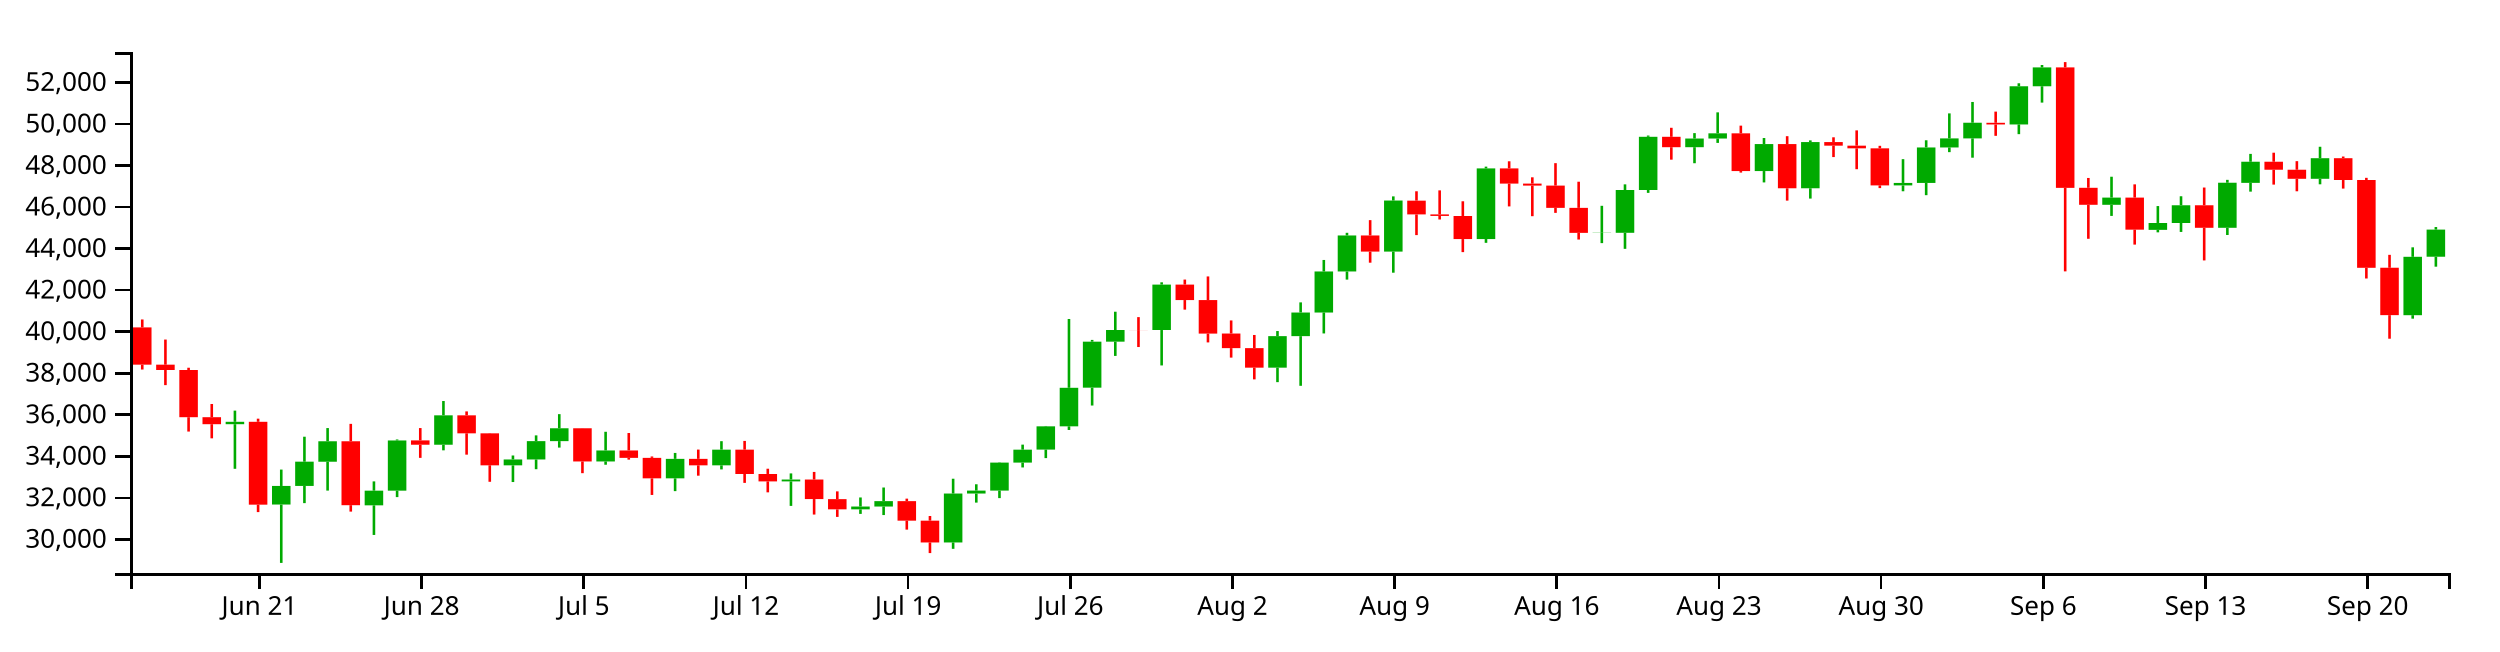
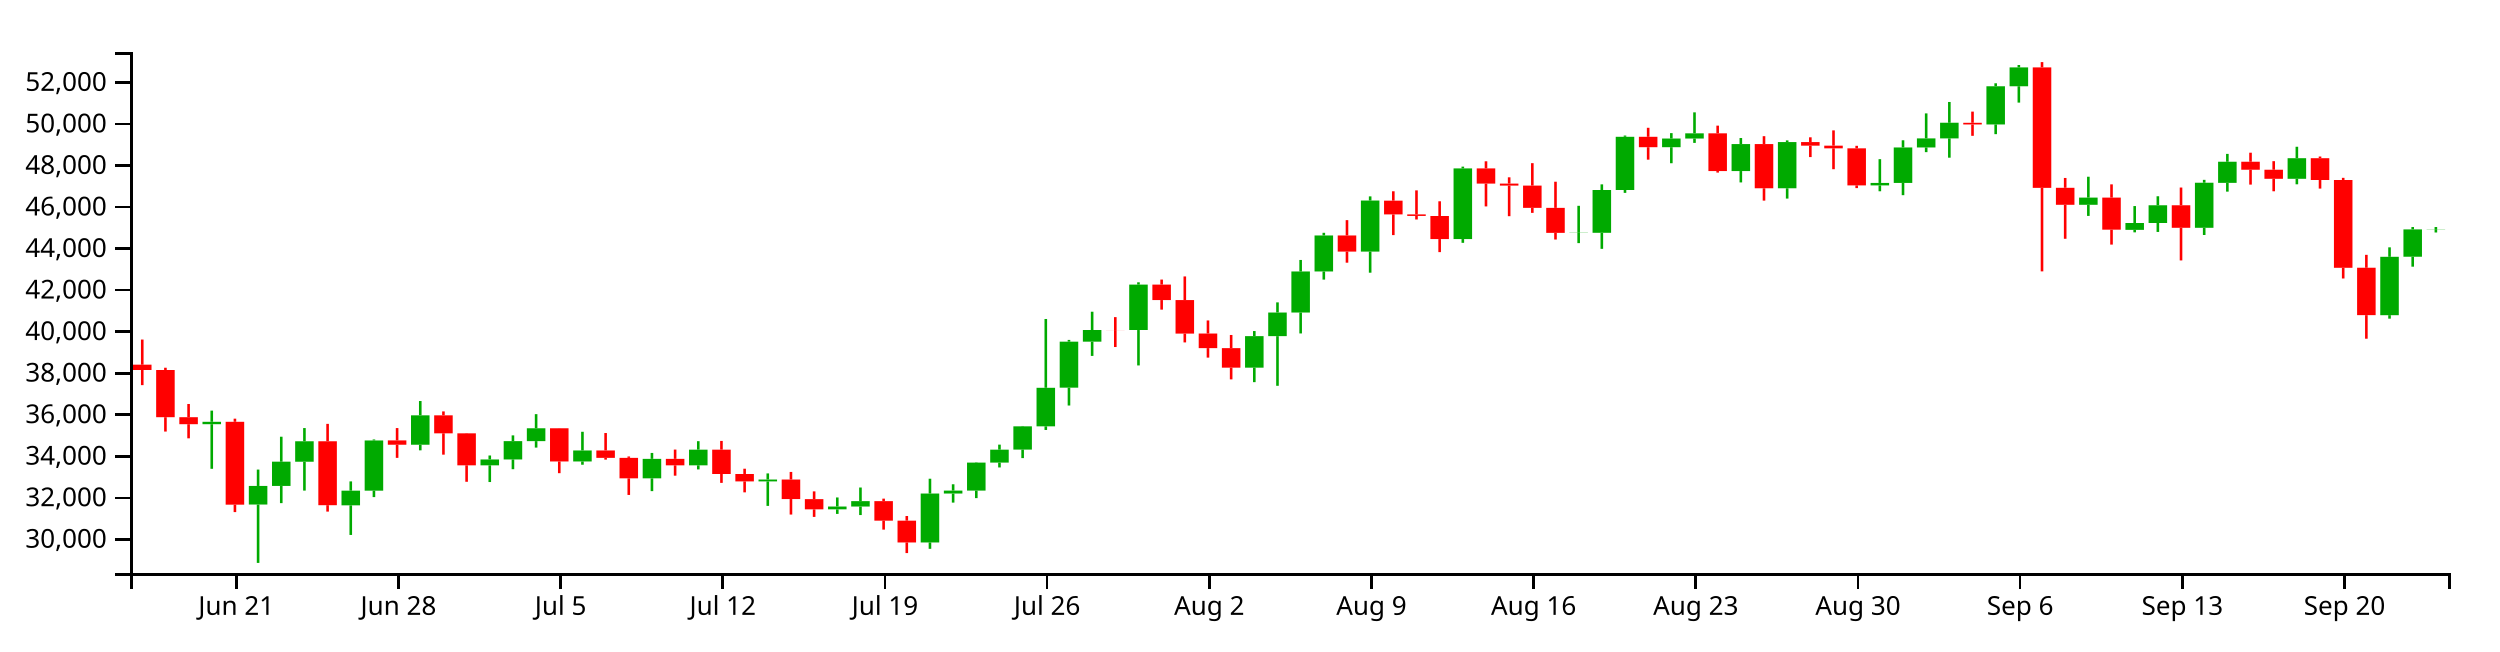
<svg xmlns="http://www.w3.org/2000/svg" version="1.1" width="960" height="250">
  <g transform="translate(50,20)">
    <style>.axis path,.axis line{fill:none;stroke:#000;shape-rendering:crispEdges;}path.candle{stroke:#000000;}path.candle.body{stroke-width:0;}path.candle.up{fill:#00AA00;stroke:#00AA00;}path.candle.down{fill:#FF0000;stroke:#FF0000;}</style>
    <g class="candlestick">
      <g class="data">
-         <path class="candle body up" d="M 36.653 142.894 l 7.117 0 L 43.77 141.965 l -7.117 0 L 36.653 142.894 M 54.446 173.752 l 7.117 0 L 61.563 166.611 l -7.117 0 L 54.446 173.752 M 63.343 166.611 l 7.117 0 L 70.46 157.293 l -7.117 0 L 63.343 166.611 M 72.239 157.317 l 7.117 0 L 79.356 149.438 l -7.117 0 L 72.239 157.317 M 90.032 174.055 l 7.117 0 L 97.149 168.413 l -7.117 0 L 90.032 174.055 M 98.928 168.413 l 7.117 0 L 106.046 149.141 l -7.117 0 L 98.928 168.413 M 116.721 150.779 l 7.117 0 L 123.838 139.48 l -7.117 0 L 116.721 150.779 M 143.411 158.694 l 7.117 0 L 150.528 156.428 l -7.117 0 L 143.411 158.694 M 152.307 156.428 l 7.117 0 L 159.424 149.39 l -7.117 0 L 152.307 156.428 M 161.204 149.39 l 7.117 0 L 168.321 144.466 l -7.117 0 L 161.204 149.39 M 178.996 157.197 l 7.117 0 L 186.114 152.971 l -7.117 0 L 178.996 157.197 M 205.686 163.692 l 7.117 0 L 212.803 156.195 l -7.117 0 L 205.686 163.692 M 223.479 158.69 l 7.117 0 L 230.596 152.66 l -7.117 0 L 223.479 158.69 M 250.168 164.861 l 7.117 0 L 257.285 164.136 l -7.117 0 L 250.168 164.861 M 276.857 175.588 l 7.117 0 L 283.974 174.502 l -7.117 0 L 276.857 175.588 M 285.754 174.502 l 7.117 0 L 292.871 172.441 l -7.117 0 L 285.754 174.502 M 312.443 188.296 l 7.117 0 L 319.56 169.523 l -7.117 0 L 312.443 188.296 M 321.339 169.523 l 7.117 0 L 328.457 168.38 l -7.117 0 L 321.339 169.523 M 330.236 168.382 l 7.117 0 L 337.353 157.644 l -7.117 0 L 330.236 168.382 M 339.132 157.644 l 7.117 0 L 346.25 152.667 l -7.117 0 L 339.132 157.644 M 348.029 152.64 l 7.117 0 L 355.146 143.713 l -7.117 0 L 348.029 152.64 M 356.925 143.713 l 7.117 0 L 364.042 128.907 l -7.117 0 L 356.925 143.713 M 365.822 128.877 l 7.117 0 L 372.939 111.201 l -7.117 0 L 365.822 128.877 M 374.718 111.211 l 7.117 0 L 381.835 106.722 l -7.117 0 L 374.718 111.211 M 392.511 106.731 l 7.117 0 L 399.628 89.283 l -7.117 0 L 392.511 106.731 M 436.993 121.176 l 7.117 0 L 444.11 109.086 l -7.117 0 L 436.993 121.176 M 445.89 109.086 l 7.117 0 L 453.007 100 l -7.117 0 L 445.89 109.086 M 454.786 100 l 7.117 0 L 461.903 84.255 l -7.117 0 L 454.786 100 M 463.683 84.255 l 7.117 0 L 470.8 70.414 l -7.117 0 L 463.683 84.255 M 481.475 76.62 l 7.117 0 L 488.593 57.01 l -7.117 0 L 481.475 76.62 M 517.061 71.789 l 7.117 0 L 524.178 44.676 l -7.117 0 L 517.061 71.789 M 561.543 69.43 l 7.117 0 L 568.661 69.355 l -7.117 0 L 561.543 69.43 M 570.44 69.402 l 7.117 0 L 577.557 52.965 l -7.117 0 L 570.44 69.402 M 579.336 52.965 l 7.117 0 L 586.453 32.535 l -7.117 0 L 579.336 52.965 M 597.129 36.527 l 7.117 0 L 604.246 33.199 l -7.117 0 L 597.129 36.527 M 606.026 33.199 l 7.117 0 L 613.143 31.208 l -7.117 0 L 606.026 33.199 M 623.818 45.681 l 7.117 0 L 630.936 35.319 l -7.117 0 L 623.818 45.681 M 641.611 52.301 l 7.117 0 L 648.729 34.549 l -7.117 0 L 641.611 52.301 M 677.197 51.192 l 7.117 0 L 684.314 50.251 l -7.117 0 L 677.197 51.192 M 686.094 50.251 l 7.117 0 L 693.211 36.618 l -7.117 0 L 686.094 50.251 M 694.99 36.618 l 7.117 0 L 702.107 33.14 l -7.117 0 L 694.99 36.618 M 703.886 33.14 l 7.117 0 L 711.004 27.139 l -7.117 0 L 703.886 33.14 M 721.679 27.79 l 7.117 0 L 728.796 13.122 l -7.117 0 L 721.679 27.79 M 730.576 13.122 l 7.117 0 L 737.693 5.888 l -7.117 0 L 730.576 13.122 M 757.265 58.645 l 7.117 0 L 764.382 55.879 l -7.117 0 L 757.265 58.645 M 775.058 68.263 l 7.117 0 L 782.175 65.62 l -7.117 0 L 775.058 68.263 M 783.954 65.62 l 7.117 0 L 791.072 58.829 l -7.117 0 L 783.954 65.62 M 801.747 67.478 l 7.117 0 L 808.864 50.167 l -7.117 0 L 801.747 67.478 M 810.644 50.232 l 7.117 0 L 817.761 42.113 l -7.117 0 L 810.644 50.232 M 837.333 48.664 l 7.117 0 L 844.45 40.747 l -7.117 0 L 837.333 48.664 M 872.919 101.024 l 7.117 0 L 880.036 78.619 l -7.117 0 L 872.919 101.024 M 881.815 78.597 l 7.117 0 L 888.932 68.162 l -7.117 0 L 881.815 78.597" />
-         <path class="candle body down" d="M 1.068 105.731 l 7.117 0 L 8.185 120.044 l -7.117 0 L 1.068 105.731 M 9.964 120.044 l 7.117 0 L 17.081 122.086 l -7.117 0 L 9.964 120.044 M 18.86 122.086 l 7.117 0 L 25.978 140.213 l -7.117 0 L 18.86 122.086 M 27.757 140.208 l 7.117 0 L 34.874 142.894 l -7.117 0 L 27.757 140.208 M 45.55 141.965 l 7.117 0 L 52.667 173.794 l -7.117 0 L 45.55 141.965 M 81.136 149.438 l 7.117 0 L 88.253 173.989 l -7.117 0 L 81.136 149.438 M 107.825 149.124 l 7.117 0 L 114.942 150.779 l -7.117 0 L 107.825 149.124 M 125.618 139.481 l 7.117 0 L 132.735 146.392 l -7.117 0 L 125.618 139.481 M 134.514 146.392 l 7.117 0 L 141.631 158.676 l -7.117 0 L 134.514 146.392 M 170.1 144.453 l 7.117 0 L 177.217 157.197 l -7.117 0 L 170.1 144.453 M 187.893 152.971 l 7.117 0 L 195.01 155.825 l -7.117 0 L 187.893 152.971 M 196.789 155.825 l 7.117 0 L 203.906 163.692 l -7.117 0 L 196.789 155.825 M 214.582 156.195 l 7.117 0 L 221.699 158.69 l -7.117 0 L 214.582 156.195 M 232.375 152.66 l 7.117 0 L 239.492 162.01 l -7.117 0 L 232.375 152.66 M 241.271 162.007 l 7.117 0 L 248.389 164.855 l -7.117 0 L 241.271 162.007 M 259.064 164.136 l 7.117 0 L 266.182 171.632 l -7.117 0 L 259.064 164.136 M 267.961 171.676 l 7.117 0 L 275.078 175.588 l -7.117 0 L 267.961 171.676 M 294.65 172.441 l 7.117 0 L 301.767 179.928 l -7.117 0 L 294.65 172.441 M 303.547 179.928 l 7.117 0 L 310.664 188.296 l -7.117 0 L 303.547 179.928 M 383.615 106.722 l 7.117 0 L 390.732 106.747 l -7.117 0 L 383.615 106.722 M 401.407 89.283 l 7.117 0 L 408.525 95.221 l -7.117 0 L 401.407 89.283 M 410.304 95.22 l 7.117 0 L 417.421 108.111 l -7.117 0 L 410.304 95.22 M 419.2 108.072 l 7.117 0 L 426.317 113.674 l -7.117 0 L 419.2 108.072 M 428.097 113.682 l 7.117 0 L 435.214 121.176 l -7.117 0 L 428.097 113.682 M 472.579 70.414 l 7.117 0 L 479.696 76.619 l -7.117 0 L 472.579 70.414 M 490.372 57.046 l 7.117 0 L 497.489 62.34 l -7.117 0 L 490.372 57.046 M 499.268 62.34 l 7.117 0 L 506.385 62.93 l -7.117 0 L 499.268 62.34 M 508.165 62.933 l 7.117 0 L 515.282 71.798 l -7.117 0 L 508.165 62.933 M 525.958 44.676 l 7.117 0 L 533.075 50.509 l -7.117 0 L 525.958 44.676 M 534.854 50.51 l 7.117 0 L 541.971 51.265 l -7.117 0 L 534.854 50.51 M 543.75 51.265 l 7.117 0 L 550.868 59.818 l -7.117 0 L 543.75 51.265 M 552.647 59.818 l 7.117 0 L 559.764 69.43 l -7.117 0 L 552.647 59.818 M 588.233 32.535 l 7.117 0 L 595.35 36.527 l -7.117 0 L 588.233 32.535 M 614.922 31.208 l 7.117 0 L 622.039 45.681 l -7.117 0 L 614.922 31.208 M 632.715 35.319 l 7.117 0 L 639.832 52.301 l -7.117 0 L 632.715 35.319 M 650.508 34.549 l 7.117 0 L 657.625 35.941 l -7.117 0 L 650.508 34.549 M 659.404 35.941 l 7.117 0 L 666.521 36.958 l -7.117 0 L 659.404 35.941 M 668.301 36.958 l 7.117 0 L 675.418 51.192 l -7.117 0 L 668.301 36.958 M 712.783 27.148 l 7.117 0 L 719.9 27.805 l -7.117 0 L 712.783 27.148 M 739.472 5.87 l 7.117 0 L 746.589 52.143 l -7.117 0 L 739.472 5.87 M 748.369 52.104 l 7.117 0 L 755.486 58.645 l -7.117 0 L 748.369 52.104 M 766.162 55.879 l 7.117 0 L 773.279 68.194 l -7.117 0 L 766.162 55.879 M 792.851 58.829 l 7.117 0 L 799.968 67.478 l -7.117 0 L 792.851 58.829 M 819.54 42.113 l 7.117 0 L 826.657 45.172 l -7.117 0 L 819.54 42.113 M 828.437 45.172 l 7.117 0 L 835.554 48.664 l -7.117 0 L 828.437 45.172 M 846.23 40.747 l 7.117 0 L 853.347 49.128 l -7.117 0 L 846.23 40.747 M 855.126 49.128 l 7.117 0 L 862.243 82.83 l -7.117 0 L 855.126 49.128 M 864.022 82.822 l 7.117 0 L 871.14 101.022 l -7.117 0 L 864.022 82.822" />
+         <path class="candle body up" d="M 27.757 142.894 l 7.117 0 L 34.874 141.965 l -7.117 0 L 27.757 142.894 M 45.55 173.752 l 7.117 0 L 52.667 166.611 l -7.117 0 L 45.55 173.752 M 54.446 166.611 l 7.117 0 L 61.563 157.293 l -7.117 0 L 54.446 166.611 M 63.343 157.317 l 7.117 0 L 70.46 149.438 l -7.117 0 L 63.343 157.317 M 81.136 174.055 l 7.117 0 L 88.253 168.413 l -7.117 0 L 81.136 174.055 M 90.032 168.413 l 7.117 0 L 97.149 149.141 l -7.117 0 L 90.032 168.413 M 107.825 150.779 l 7.117 0 L 114.942 139.48 l -7.117 0 L 107.825 150.779 M 134.514 158.694 l 7.117 0 L 141.631 156.428 l -7.117 0 L 134.514 158.694 M 143.411 156.428 l 7.117 0 L 150.528 149.39 l -7.117 0 L 143.411 156.428 M 152.307 149.39 l 7.117 0 L 159.424 144.466 l -7.117 0 L 152.307 149.39 M 170.1 157.197 l 7.117 0 L 177.217 152.971 l -7.117 0 L 170.1 157.197 M 196.789 163.692 l 7.117 0 L 203.906 156.195 l -7.117 0 L 196.789 163.692 M 214.582 158.69 l 7.117 0 L 221.699 152.66 l -7.117 0 L 214.582 158.69 M 241.271 164.861 l 7.117 0 L 248.389 164.136 l -7.117 0 L 241.271 164.861 M 267.961 175.588 l 7.117 0 L 275.078 174.502 l -7.117 0 L 267.961 175.588 M 276.857 174.502 l 7.117 0 L 283.974 172.441 l -7.117 0 L 276.857 174.502 M 303.547 188.296 l 7.117 0 L 310.664 169.523 l -7.117 0 L 303.547 188.296 M 312.443 169.523 l 7.117 0 L 319.56 168.38 l -7.117 0 L 312.443 169.523 M 321.339 168.382 l 7.117 0 L 328.457 157.644 l -7.117 0 L 321.339 168.382 M 330.236 157.644 l 7.117 0 L 337.353 152.667 l -7.117 0 L 330.236 157.644 M 339.132 152.64 l 7.117 0 L 346.25 143.713 l -7.117 0 L 339.132 152.64 M 348.029 143.713 l 7.117 0 L 355.146 128.907 l -7.117 0 L 348.029 143.713 M 356.925 128.877 l 7.117 0 L 364.042 111.201 l -7.117 0 L 356.925 128.877 M 365.822 111.211 l 7.117 0 L 372.939 106.722 l -7.117 0 L 365.822 111.211 M 383.615 106.731 l 7.117 0 L 390.732 89.283 l -7.117 0 L 383.615 106.731 M 428.097 121.176 l 7.117 0 L 435.214 109.086 l -7.117 0 L 428.097 121.176 M 436.993 109.086 l 7.117 0 L 444.11 100 l -7.117 0 L 436.993 109.086 M 445.89 100 l 7.117 0 L 453.007 84.255 l -7.117 0 L 445.89 100 M 454.786 84.255 l 7.117 0 L 461.903 70.414 l -7.117 0 L 454.786 84.255 M 472.579 76.62 l 7.117 0 L 479.696 57.01 l -7.117 0 L 472.579 76.62 M 508.165 71.789 l 7.117 0 L 515.282 44.676 l -7.117 0 L 508.165 71.789 M 552.647 69.43 l 7.117 0 L 559.764 69.355 l -7.117 0 L 552.647 69.43 M 561.543 69.402 l 7.117 0 L 568.661 52.965 l -7.117 0 L 561.543 69.402 M 570.44 52.965 l 7.117 0 L 577.557 32.535 l -7.117 0 L 570.44 52.965 M 588.233 36.527 l 7.117 0 L 595.35 33.199 l -7.117 0 L 588.233 36.527 M 597.129 33.199 l 7.117 0 L 604.246 31.208 l -7.117 0 L 597.129 33.199 M 614.922 45.681 l 7.117 0 L 622.039 35.319 l -7.117 0 L 614.922 45.681 M 632.715 52.301 l 7.117 0 L 639.832 34.549 l -7.117 0 L 632.715 52.301 M 668.301 51.192 l 7.117 0 L 675.418 50.251 l -7.117 0 L 668.301 51.192 M 677.197 50.251 l 7.117 0 L 684.314 36.618 l -7.117 0 L 677.197 50.251 M 686.094 36.618 l 7.117 0 L 693.211 33.14 l -7.117 0 L 686.094 36.618 M 694.99 33.14 l 7.117 0 L 702.107 27.139 l -7.117 0 L 694.99 33.14 M 712.783 27.79 l 7.117 0 L 719.9 13.122 l -7.117 0 L 712.783 27.79 M 721.679 13.122 l 7.117 0 L 728.796 5.888 l -7.117 0 L 721.679 13.122 M 748.369 58.645 l 7.117 0 L 755.486 55.879 l -7.117 0 L 748.369 58.645 M 766.162 68.263 l 7.117 0 L 773.279 65.62 l -7.117 0 L 766.162 68.263 M 775.058 65.62 l 7.117 0 L 782.175 58.829 l -7.117 0 L 775.058 65.62 M 792.851 67.478 l 7.117 0 L 799.968 50.167 l -7.117 0 L 792.851 67.478 M 801.747 50.232 l 7.117 0 L 808.864 42.113 l -7.117 0 L 801.747 50.232 M 828.437 48.664 l 7.117 0 L 835.554 40.747 l -7.117 0 L 828.437 48.664 M 864.022 101.024 l 7.117 0 L 871.14 78.619 l -7.117 0 L 864.022 101.024 M 872.919 78.597 l 7.117 0 L 880.036 68.08 l -7.117 0 L 872.919 78.597 M 881.815 68.08 l 7.117 0 L 888.932 68.014 l -7.117 0 L 881.815 68.08" />
+         <path class="candle body down" d="M 1.068 120.044 l 7.117 0 L 8.185 122.086 l -7.117 0 L 1.068 120.044 M 9.964 122.086 l 7.117 0 L 17.081 140.213 l -7.117 0 L 9.964 122.086 M 18.86 140.208 l 7.117 0 L 25.978 142.894 l -7.117 0 L 18.86 140.208 M 36.653 141.965 l 7.117 0 L 43.77 173.794 l -7.117 0 L 36.653 141.965 M 72.239 149.438 l 7.117 0 L 79.356 173.989 l -7.117 0 L 72.239 149.438 M 98.928 149.124 l 7.117 0 L 106.046 150.779 l -7.117 0 L 98.928 149.124 M 116.721 139.481 l 7.117 0 L 123.838 146.392 l -7.117 0 L 116.721 139.481 M 125.618 146.392 l 7.117 0 L 132.735 158.676 l -7.117 0 L 125.618 146.392 M 161.204 144.453 l 7.117 0 L 168.321 157.197 l -7.117 0 L 161.204 144.453 M 178.996 152.971 l 7.117 0 L 186.114 155.825 l -7.117 0 L 178.996 152.971 M 187.893 155.825 l 7.117 0 L 195.01 163.692 l -7.117 0 L 187.893 155.825 M 205.686 156.195 l 7.117 0 L 212.803 158.69 l -7.117 0 L 205.686 156.195 M 223.479 152.66 l 7.117 0 L 230.596 162.01 l -7.117 0 L 223.479 152.66 M 232.375 162.007 l 7.117 0 L 239.492 164.855 l -7.117 0 L 232.375 162.007 M 250.168 164.136 l 7.117 0 L 257.285 171.632 l -7.117 0 L 250.168 164.136 M 259.064 171.676 l 7.117 0 L 266.182 175.588 l -7.117 0 L 259.064 171.676 M 285.754 172.441 l 7.117 0 L 292.871 179.928 l -7.117 0 L 285.754 172.441 M 294.65 179.928 l 7.117 0 L 301.767 188.296 l -7.117 0 L 294.65 179.928 M 374.718 106.722 l 7.117 0 L 381.835 106.747 l -7.117 0 L 374.718 106.722 M 392.511 89.283 l 7.117 0 L 399.628 95.221 l -7.117 0 L 392.511 89.283 M 401.407 95.22 l 7.117 0 L 408.525 108.111 l -7.117 0 L 401.407 95.22 M 410.304 108.072 l 7.117 0 L 417.421 113.674 l -7.117 0 L 410.304 108.072 M 419.2 113.682 l 7.117 0 L 426.317 121.176 l -7.117 0 L 419.2 113.682 M 463.683 70.414 l 7.117 0 L 470.8 76.619 l -7.117 0 L 463.683 70.414 M 481.475 57.046 l 7.117 0 L 488.593 62.34 l -7.117 0 L 481.475 57.046 M 490.372 62.34 l 7.117 0 L 497.489 62.93 l -7.117 0 L 490.372 62.34 M 499.268 62.933 l 7.117 0 L 506.385 71.798 l -7.117 0 L 499.268 62.933 M 517.061 44.676 l 7.117 0 L 524.178 50.509 l -7.117 0 L 517.061 44.676 M 525.958 50.51 l 7.117 0 L 533.075 51.265 l -7.117 0 L 525.958 50.51 M 534.854 51.265 l 7.117 0 L 541.971 59.818 l -7.117 0 L 534.854 51.265 M 543.75 59.818 l 7.117 0 L 550.868 69.43 l -7.117 0 L 543.75 59.818 M 579.336 32.535 l 7.117 0 L 586.453 36.527 l -7.117 0 L 579.336 32.535 M 606.026 31.208 l 7.117 0 L 613.143 45.681 l -7.117 0 L 606.026 31.208 M 623.818 35.319 l 7.117 0 L 630.936 52.301 l -7.117 0 L 623.818 35.319 M 641.611 34.549 l 7.117 0 L 648.729 35.941 l -7.117 0 L 641.611 34.549 M 650.508 35.941 l 7.117 0 L 657.625 36.958 l -7.117 0 L 650.508 35.941 M 659.404 36.958 l 7.117 0 L 666.521 51.192 l -7.117 0 L 659.404 36.958 M 703.886 27.148 l 7.117 0 L 711.004 27.805 l -7.117 0 L 703.886 27.148 M 730.576 5.87 l 7.117 0 L 737.693 52.143 l -7.117 0 L 730.576 5.87 M 739.472 52.104 l 7.117 0 L 746.589 58.645 l -7.117 0 L 739.472 52.104 M 757.265 55.879 l 7.117 0 L 764.382 68.194 l -7.117 0 L 757.265 55.879 M 783.954 58.829 l 7.117 0 L 791.072 67.478 l -7.117 0 L 783.954 58.829 M 810.644 42.113 l 7.117 0 L 817.761 45.172 l -7.117 0 L 810.644 42.113 M 819.54 45.172 l 7.117 0 L 826.657 48.664 l -7.117 0 L 819.54 45.172 M 837.333 40.747 l 7.117 0 L 844.45 49.128 l -7.117 0 L 837.333 40.747 M 846.23 49.128 l 7.117 0 L 853.347 82.83 l -7.117 0 L 846.23 49.128 M 855.126 82.822 l 7.117 0 L 862.243 101.022 l -7.117 0 L 855.126 82.822" />
        <path class="candle body equal" />
-         <path class="candle wick up" d="M 40.212 137.678 L 40.212 141.965 M 40.212 142.894 L 40.212 160.021 M 58.005 160.318 L 58.005 166.611 M 58.005 173.752 L 58.005 196.154 M 66.901 147.7 L 66.901 157.293 M 66.901 166.611 L 66.901 173.203 M 75.798 144.375 L 75.798 149.438 M 75.798 157.317 L 75.798 168.39 M 93.591 164.854 L 93.591 168.413 M 93.591 174.055 L 93.591 185.42 M 102.487 148.753 L 102.487 149.141 M 102.487 168.413 L 102.487 170.887 M 120.28 133.992 L 120.28 139.48 M 120.28 150.779 L 120.28 152.928 M 146.969 154.909 L 146.969 156.428 M 146.969 158.694 L 146.969 165.101 M 155.866 147.185 L 155.866 149.39 M 155.866 156.428 L 155.866 160.175 M 164.762 139.033 L 164.762 144.466 M 164.762 149.39 L 164.762 151.878 M 182.555 145.803 L 182.555 152.971 M 182.555 157.197 L 182.555 158.458 M 209.244 153.928 L 209.244 156.195 M 209.244 163.692 L 209.244 168.593 M 227.037 149.415 L 227.037 152.66 M 227.037 158.69 L 227.037 160.256 M 253.727 161.791 L 253.727 164.136 M 253.727 164.861 L 253.727 174.264 M 280.416 171.026 L 280.416 174.502 M 280.416 175.588 L 280.416 177.339 M 289.312 167.206 L 289.312 172.441 M 289.312 174.502 L 289.312 177.781 M 316.002 163.833 L 316.002 169.523 M 316.002 188.296 L 316.002 190.75 M 324.898 165.959 L 324.898 168.38 M 324.898 169.523 L 324.898 173.004 M 333.794 157.517 L 333.794 157.644 M 333.794 168.382 L 333.794 171.278 M 342.691 150.738 L 342.691 152.667 M 342.691 157.644 L 342.691 159.501 M 351.587 143.577 L 351.587 143.713 M 351.587 152.64 L 351.587 155.913 M 360.484 102.492 L 360.484 128.907 M 360.484 143.713 L 360.484 145.11 M 369.38 110.526 L 369.38 111.201 M 369.38 128.877 L 369.38 135.722 M 378.277 99.701 L 378.277 106.722 M 378.277 111.211 L 378.277 116.671 M 396.07 88.403 L 396.07 89.283 M 396.07 106.731 L 396.07 120.329 M 440.552 107.12 L 440.552 109.086 M 440.552 121.176 L 440.552 126.746 M 449.448 96.112 L 449.448 100 M 449.448 109.086 L 449.448 128.149 M 458.345 79.825 L 458.345 84.255 M 458.345 100 L 458.345 108.044 M 467.241 69.397 L 467.241 70.414 M 467.241 84.255 L 467.241 87.369 M 485.034 55.409 L 485.034 57.01 M 485.034 76.62 L 485.034 84.717 M 520.62 43.99 L 520.62 44.676 M 520.62 71.789 L 520.62 73.246 M 565.102 59.03 L 565.102 69.355 M 565.102 69.43 L 565.102 73.359 M 573.998 50.793 L 573.998 52.965 M 573.998 69.402 L 573.998 75.556 M 582.895 32.052 L 582.895 32.535 M 582.895 52.965 L 582.895 54.062 M 600.688 31.119 L 600.688 33.199 M 600.688 36.527 L 600.688 42.682 M 609.584 23.145 L 609.584 31.208 M 609.584 33.199 L 609.584 34.875 M 627.377 32.999 L 627.377 35.319 M 627.377 45.681 L 627.377 50.049 M 645.17 33.911 L 645.17 34.549 M 645.17 52.301 L 645.17 56.255 M 680.756 41.119 L 680.756 50.251 M 680.756 51.192 L 680.756 53.448 M 689.652 33.863 L 689.652 36.618 M 689.652 50.251 L 689.652 54.947 M 698.549 23.542 L 698.549 33.14 M 698.549 36.618 L 698.549 38.424 M 707.445 19.157 L 707.445 27.139 M 707.445 33.14 L 707.445 40.555 M 725.238 11.98 L 725.238 13.122 M 725.238 27.79 L 725.238 31.518 M 734.134 4.963 L 734.134 5.888 M 734.134 13.122 L 734.134 19.402 M 760.824 47.866 L 760.824 55.879 M 760.824 58.645 L 760.824 62.913 M 778.617 59.127 L 778.617 65.62 M 778.617 68.263 L 778.617 69.22 M 787.513 55.362 L 787.513 58.829 M 787.513 65.62 L 787.513 69.062 M 805.306 49.062 L 805.306 50.167 M 805.306 67.478 L 805.306 70.239 M 814.202 39.094 L 814.202 42.113 M 814.202 50.232 L 814.202 53.589 M 840.892 36.357 L 840.892 40.747 M 840.892 48.664 L 840.892 50.772 M 876.477 74.975 L 876.477 78.619 M 876.477 101.024 L 876.477 102.369 M 885.374 67.18 L 885.374 68.162 M 885.374 78.597 L 885.374 82.403" style="stroke-width: 1px;" />
-         <path class="candle wick down" d="M 4.626 102.674 L 4.626 105.731 M 4.626 120.044 L 4.626 121.902 M 13.523 110.388 L 13.523 120.044 M 13.523 122.086 L 13.523 127.891 M 22.419 121.21 L 22.419 122.086 M 22.419 140.213 L 22.419 145.72 M 31.315 135.132 L 31.315 140.208 M 31.315 142.894 L 31.315 148.318 M 49.108 140.77 L 49.108 141.965 M 49.108 173.794 L 49.108 176.646 M 84.694 142.764 L 84.694 149.438 M 84.694 173.989 L 84.694 176.457 M 111.383 144.377 L 111.383 149.124 M 111.383 150.779 L 111.383 155.821 M 129.176 137.979 L 129.176 139.481 M 129.176 146.392 L 129.176 154.586 M 138.073 146.292 L 138.073 146.392 M 138.073 158.676 L 138.073 165.005 M 173.659 144.408 L 173.659 144.453 M 173.659 157.197 L 173.659 161.699 M 191.451 146.28 L 191.451 152.971 M 191.451 155.825 L 191.451 156.498 M 200.348 155.287 L 200.348 155.825 M 200.348 163.692 L 200.348 170.061 M 218.141 152.636 L 218.141 156.195 M 218.141 158.69 L 218.141 162.662 M 235.934 149.316 L 235.934 152.66 M 235.934 162.01 L 235.934 165.425 M 244.83 159.989 L 244.83 162.007 M 244.83 164.855 L 244.83 169.062 M 262.623 161.223 L 262.623 164.136 M 262.623 171.632 L 262.623 177.589 M 271.519 168.688 L 271.519 171.676 M 271.519 175.588 L 271.519 178.49 M 298.209 171.48 L 298.209 172.441 M 298.209 179.928 L 298.209 183.375 M 307.105 178.147 L 307.105 179.928 M 307.105 188.296 L 307.105 192.382 M 387.173 101.774 L 387.173 106.722 M 387.173 106.747 L 387.173 113.258 M 404.966 87.356 L 404.966 89.283 M 404.966 95.221 L 404.966 98.902 M 413.862 86.152 L 413.862 95.22 M 413.862 108.111 L 413.862 111.487 M 422.759 103.05 L 422.759 108.072 M 422.759 113.674 L 422.759 117.325 M 431.655 108.633 L 431.655 113.682 M 431.655 121.176 L 431.655 125.682 M 476.138 64.533 L 476.138 70.414 M 476.138 76.619 L 476.138 80.873 M 493.93 53.448 L 493.93 57.046 M 493.93 62.34 L 493.93 70.279 M 502.827 53.102 L 502.827 62.34 M 502.827 62.93 L 502.827 64.285 M 511.723 57.291 L 511.723 62.933 M 511.723 71.798 L 511.723 76.814 M 529.516 41.933 L 529.516 44.676 M 529.516 50.509 L 529.516 59.261 M 538.413 48.087 L 538.413 50.51 M 538.413 51.265 L 538.413 63.018 M 547.309 42.652 L 547.309 51.265 M 547.309 59.818 L 547.309 61.742 M 556.206 49.78 L 556.206 59.818 M 556.206 69.43 L 556.206 71.981 M 591.791 29.07 L 591.791 32.535 M 591.791 36.527 L 591.791 41.311 M 618.481 28.248 L 618.481 31.208 M 618.481 45.681 L 618.481 46.271 M 636.273 32.293 L 636.273 35.319 M 636.273 52.301 L 636.273 57.037 M 654.066 32.722 L 654.066 34.549 M 654.066 35.941 L 654.066 40.315 M 662.963 30.065 L 662.963 35.941 M 662.963 36.958 L 662.963 44.975 M 671.859 35.995 L 671.859 36.958 M 671.859 51.192 L 671.859 52.228 M 716.341 22.86 L 716.341 27.148 M 716.341 27.805 L 716.341 32.156 M 743.031 3.846 L 743.031 5.87 M 743.031 52.143 L 743.031 84.206 M 751.927 48.337 L 751.927 52.104 M 751.927 58.645 L 751.927 71.694 M 769.72 50.793 L 769.72 55.879 M 769.72 68.194 L 769.72 73.925 M 796.409 52.013 L 796.409 58.829 M 796.409 67.478 L 796.409 80.004 M 823.099 38.639 L 823.099 42.113 M 823.099 45.172 L 823.099 50.888 M 831.995 41.885 L 831.995 45.172 M 831.995 48.664 L 831.995 53.452 M 849.788 40.108 L 849.788 40.747 M 849.788 49.128 L 849.788 52.418 M 858.685 48.287 L 858.685 49.128 M 858.685 82.83 L 858.685 86.942 M 867.581 77.858 L 867.581 82.822 M 867.581 101.022 L 867.581 110.068" style="stroke-width: 1px;" />
+         <path class="candle wick up" d="M 31.315 137.678 L 31.315 141.965 M 31.315 142.894 L 31.315 160.021 M 49.108 160.318 L 49.108 166.611 M 49.108 173.752 L 49.108 196.154 M 58.005 147.7 L 58.005 157.293 M 58.005 166.611 L 58.005 173.203 M 66.901 144.375 L 66.901 149.438 M 66.901 157.317 L 66.901 168.39 M 84.694 164.854 L 84.694 168.413 M 84.694 174.055 L 84.694 185.42 M 93.591 148.753 L 93.591 149.141 M 93.591 168.413 L 93.591 170.887 M 111.383 133.992 L 111.383 139.48 M 111.383 150.779 L 111.383 152.928 M 138.073 154.909 L 138.073 156.428 M 138.073 158.694 L 138.073 165.101 M 146.969 147.185 L 146.969 149.39 M 146.969 156.428 L 146.969 160.175 M 155.866 139.033 L 155.866 144.466 M 155.866 149.39 L 155.866 151.878 M 173.659 145.803 L 173.659 152.971 M 173.659 157.197 L 173.659 158.458 M 200.348 153.928 L 200.348 156.195 M 200.348 163.692 L 200.348 168.593 M 218.141 149.415 L 218.141 152.66 M 218.141 158.69 L 218.141 160.256 M 244.83 161.791 L 244.83 164.136 M 244.83 164.861 L 244.83 174.264 M 271.519 171.026 L 271.519 174.502 M 271.519 175.588 L 271.519 177.339 M 280.416 167.206 L 280.416 172.441 M 280.416 174.502 L 280.416 177.781 M 307.105 163.833 L 307.105 169.523 M 307.105 188.296 L 307.105 190.75 M 316.002 165.959 L 316.002 168.38 M 316.002 169.523 L 316.002 173.004 M 324.898 157.517 L 324.898 157.644 M 324.898 168.382 L 324.898 171.278 M 333.794 150.738 L 333.794 152.667 M 333.794 157.644 L 333.794 159.501 M 342.691 143.577 L 342.691 143.713 M 342.691 152.64 L 342.691 155.913 M 351.587 102.492 L 351.587 128.907 M 351.587 143.713 L 351.587 145.11 M 360.484 110.526 L 360.484 111.201 M 360.484 128.877 L 360.484 135.722 M 369.38 99.701 L 369.38 106.722 M 369.38 111.211 L 369.38 116.671 M 387.173 88.403 L 387.173 89.283 M 387.173 106.731 L 387.173 120.329 M 431.655 107.12 L 431.655 109.086 M 431.655 121.176 L 431.655 126.746 M 440.552 96.112 L 440.552 100 M 440.552 109.086 L 440.552 128.149 M 449.448 79.825 L 449.448 84.255 M 449.448 100 L 449.448 108.044 M 458.345 69.397 L 458.345 70.414 M 458.345 84.255 L 458.345 87.369 M 476.138 55.409 L 476.138 57.01 M 476.138 76.62 L 476.138 84.717 M 511.723 43.99 L 511.723 44.676 M 511.723 71.789 L 511.723 73.246 M 556.206 59.03 L 556.206 69.355 M 556.206 69.43 L 556.206 73.359 M 565.102 50.793 L 565.102 52.965 M 565.102 69.402 L 565.102 75.556 M 573.998 32.052 L 573.998 32.535 M 573.998 52.965 L 573.998 54.062 M 591.791 31.119 L 591.791 33.199 M 591.791 36.527 L 591.791 42.682 M 600.688 23.145 L 600.688 31.208 M 600.688 33.199 L 600.688 34.875 M 618.481 32.999 L 618.481 35.319 M 618.481 45.681 L 618.481 50.049 M 636.273 33.911 L 636.273 34.549 M 636.273 52.301 L 636.273 56.255 M 671.859 41.119 L 671.859 50.251 M 671.859 51.192 L 671.859 53.448 M 680.756 33.863 L 680.756 36.618 M 680.756 50.251 L 680.756 54.947 M 689.652 23.542 L 689.652 33.14 M 689.652 36.618 L 689.652 38.424 M 698.549 19.157 L 698.549 27.139 M 698.549 33.14 L 698.549 40.555 M 716.341 11.98 L 716.341 13.122 M 716.341 27.79 L 716.341 31.518 M 725.238 4.963 L 725.238 5.888 M 725.238 13.122 L 725.238 19.402 M 751.927 47.866 L 751.927 55.879 M 751.927 58.645 L 751.927 62.913 M 769.72 59.127 L 769.72 65.62 M 769.72 68.263 L 769.72 69.22 M 778.617 55.362 L 778.617 58.829 M 778.617 65.62 L 778.617 69.062 M 796.409 49.062 L 796.409 50.167 M 796.409 67.478 L 796.409 70.239 M 805.306 39.094 L 805.306 42.113 M 805.306 50.232 L 805.306 53.589 M 831.995 36.357 L 831.995 40.747 M 831.995 48.664 L 831.995 50.772 M 867.581 74.975 L 867.581 78.619 M 867.581 101.024 L 867.581 102.369 M 876.477 67.18 L 876.477 68.08 M 876.477 78.597 L 876.477 82.403 M 885.374 67.176 L 885.374 68.014 M 885.374 68.08 L 885.374 69.279" style="stroke-width: 1px;" />
+         <path class="candle wick down" d="M 4.626 110.388 L 4.626 120.044 M 4.626 122.086 L 4.626 127.891 M 13.523 121.21 L 13.523 122.086 M 13.523 140.213 L 13.523 145.72 M 22.419 135.132 L 22.419 140.208 M 22.419 142.894 L 22.419 148.318 M 40.212 140.77 L 40.212 141.965 M 40.212 173.794 L 40.212 176.646 M 75.798 142.764 L 75.798 149.438 M 75.798 173.989 L 75.798 176.457 M 102.487 144.377 L 102.487 149.124 M 102.487 150.779 L 102.487 155.821 M 120.28 137.979 L 120.28 139.481 M 120.28 146.392 L 120.28 154.586 M 129.176 146.292 L 129.176 146.392 M 129.176 158.676 L 129.176 165.005 M 164.762 144.408 L 164.762 144.453 M 164.762 157.197 L 164.762 161.699 M 182.555 146.28 L 182.555 152.971 M 182.555 155.825 L 182.555 156.498 M 191.451 155.287 L 191.451 155.825 M 191.451 163.692 L 191.451 170.061 M 209.244 152.636 L 209.244 156.195 M 209.244 158.69 L 209.244 162.662 M 227.037 149.316 L 227.037 152.66 M 227.037 162.01 L 227.037 165.425 M 235.934 159.989 L 235.934 162.007 M 235.934 164.855 L 235.934 169.062 M 253.727 161.223 L 253.727 164.136 M 253.727 171.632 L 253.727 177.589 M 262.623 168.688 L 262.623 171.676 M 262.623 175.588 L 262.623 178.49 M 289.312 171.48 L 289.312 172.441 M 289.312 179.928 L 289.312 183.375 M 298.209 178.147 L 298.209 179.928 M 298.209 188.296 L 298.209 192.382 M 378.277 101.774 L 378.277 106.722 M 378.277 106.747 L 378.277 113.258 M 396.07 87.356 L 396.07 89.283 M 396.07 95.221 L 396.07 98.902 M 404.966 86.152 L 404.966 95.22 M 404.966 108.111 L 404.966 111.487 M 413.862 103.05 L 413.862 108.072 M 413.862 113.674 L 413.862 117.325 M 422.759 108.633 L 422.759 113.682 M 422.759 121.176 L 422.759 125.682 M 467.241 64.533 L 467.241 70.414 M 467.241 76.619 L 467.241 80.873 M 485.034 53.448 L 485.034 57.046 M 485.034 62.34 L 485.034 70.279 M 493.93 53.102 L 493.93 62.34 M 493.93 62.93 L 493.93 64.285 M 502.827 57.291 L 502.827 62.933 M 502.827 71.798 L 502.827 76.814 M 520.62 41.933 L 520.62 44.676 M 520.62 50.509 L 520.62 59.261 M 529.516 48.087 L 529.516 50.51 M 529.516 51.265 L 529.516 63.018 M 538.413 42.652 L 538.413 51.265 M 538.413 59.818 L 538.413 61.742 M 547.309 49.78 L 547.309 59.818 M 547.309 69.43 L 547.309 71.981 M 582.895 29.07 L 582.895 32.535 M 582.895 36.527 L 582.895 41.311 M 609.584 28.248 L 609.584 31.208 M 609.584 45.681 L 609.584 46.271 M 627.377 32.293 L 627.377 35.319 M 627.377 52.301 L 627.377 57.037 M 645.17 32.722 L 645.17 34.549 M 645.17 35.941 L 645.17 40.315 M 654.066 30.065 L 654.066 35.941 M 654.066 36.958 L 654.066 44.975 M 662.963 35.995 L 662.963 36.958 M 662.963 51.192 L 662.963 52.228 M 707.445 22.86 L 707.445 27.148 M 707.445 27.805 L 707.445 32.156 M 734.134 3.846 L 734.134 5.87 M 734.134 52.143 L 734.134 84.206 M 743.031 48.337 L 743.031 52.104 M 743.031 58.645 L 743.031 71.694 M 760.824 50.793 L 760.824 55.879 M 760.824 68.194 L 760.824 73.925 M 787.513 52.013 L 787.513 58.829 M 787.513 67.478 L 787.513 80.004 M 814.202 38.639 L 814.202 42.113 M 814.202 45.172 L 814.202 50.888 M 823.099 41.885 L 823.099 45.172 M 823.099 48.664 L 823.099 53.452 M 840.892 40.108 L 840.892 40.747 M 840.892 49.128 L 840.892 52.418 M 849.788 48.287 L 849.788 49.128 M 849.788 82.83 L 849.788 86.942 M 858.685 77.858 L 858.685 82.822 M 858.685 101.022 L 858.685 110.068" style="stroke-width: 1px;" />
        <path class="candle wick equal" style="stroke-width: 1px;" />
      </g>
    </g>
    <g class="x axis" transform="translate(0,200)" fill="none" font-size="10" font-family="sans-serif" text-anchor="middle">
      <path class="domain" stroke="#000" d="M0.5,6V0.5H890.5V6" />
-       <g class="tick" opacity="1" transform="translate(49.10836,0)">
+       <g class="tick" opacity="1" transform="translate(40.21192,0)">
        <line stroke="#000" y2="6" x1="0.5" x2="0.5" />
        <text fill="#000" y="9" x="0.5" dy="0.71em">Jun 21</text>
      </g>
-       <g class="tick" opacity="1" transform="translate(111.3834,0)">
+       <g class="tick" opacity="1" transform="translate(102.487,0)">
        <line stroke="#000" y2="6" x1="0.5" x2="0.5" />
        <text fill="#000" y="9" x="0.5" dy="0.71em">Jun 28</text>
      </g>
-       <g class="tick" opacity="1" transform="translate(173.6585,0)">
+       <g class="tick" opacity="1" transform="translate(164.7621,0)">
        <line stroke="#000" y2="6" x1="0.5" x2="0.5" />
        <text fill="#000" y="9" x="0.5" dy="0.71em">Jul  5</text>
      </g>
-       <g class="tick" opacity="1" transform="translate(235.9336,0)">
+       <g class="tick" opacity="1" transform="translate(227.0372,0)">
        <line stroke="#000" y2="6" x1="0.5" x2="0.5" />
        <text fill="#000" y="9" x="0.5" dy="0.71em">Jul 12</text>
      </g>
-       <g class="tick" opacity="1" transform="translate(298.2087,0)">
+       <g class="tick" opacity="1" transform="translate(289.3123,0)">
        <line stroke="#000" y2="6" x1="0.5" x2="0.5" />
        <text fill="#000" y="9" x="0.5" dy="0.71em">Jul 19</text>
      </g>
-       <g class="tick" opacity="1" transform="translate(360.4838,0)">
+       <g class="tick" opacity="1" transform="translate(351.5874,0)">
        <line stroke="#000" y2="6" x1="0.5" x2="0.5" />
        <text fill="#000" y="9" x="0.5" dy="0.71em">Jul 26</text>
      </g>
-       <g class="tick" opacity="1" transform="translate(422.7589,0)">
+       <g class="tick" opacity="1" transform="translate(413.8625,0)">
        <line stroke="#000" y2="6" x1="0.5" x2="0.5" />
        <text fill="#000" y="9" x="0.5" dy="0.71em">Aug  2</text>
      </g>
-       <g class="tick" opacity="1" transform="translate(485.034,0)">
+       <g class="tick" opacity="1" transform="translate(476.1375,0)">
        <line stroke="#000" y2="6" x1="0.5" x2="0.5" />
        <text fill="#000" y="9" x="0.5" dy="0.71em">Aug  9</text>
      </g>
-       <g class="tick" opacity="1" transform="translate(547.3091,0)">
+       <g class="tick" opacity="1" transform="translate(538.4126,0)">
        <line stroke="#000" y2="6" x1="0.5" x2="0.5" />
        <text fill="#000" y="9" x="0.5" dy="0.71em">Aug 16</text>
      </g>
-       <g class="tick" opacity="1" transform="translate(609.5842,0)">
+       <g class="tick" opacity="1" transform="translate(600.6877,0)">
        <line stroke="#000" y2="6" x1="0.5" x2="0.5" />
        <text fill="#000" y="9" x="0.5" dy="0.71em">Aug 23</text>
      </g>
-       <g class="tick" opacity="1" transform="translate(671.8593,0)">
+       <g class="tick" opacity="1" transform="translate(662.9628,0)">
        <line stroke="#000" y2="6" x1="0.5" x2="0.5" />
        <text fill="#000" y="9" x="0.5" dy="0.71em">Aug 30</text>
      </g>
-       <g class="tick" opacity="1" transform="translate(734.1343,0)">
+       <g class="tick" opacity="1" transform="translate(725.2379,0)">
        <line stroke="#000" y2="6" x1="0.5" x2="0.5" />
        <text fill="#000" y="9" x="0.5" dy="0.71em">Sep  6</text>
      </g>
-       <g class="tick" opacity="1" transform="translate(796.4094,0)">
+       <g class="tick" opacity="1" transform="translate(787.513,0)">
        <line stroke="#000" y2="6" x1="0.5" x2="0.5" />
        <text fill="#000" y="9" x="0.5" dy="0.71em">Sep 13</text>
      </g>
-       <g class="tick" opacity="1" transform="translate(858.6845,0)">
+       <g class="tick" opacity="1" transform="translate(849.7881,0)">
        <line stroke="#000" y2="6" x1="0.5" x2="0.5" />
        <text fill="#000" y="9" x="0.5" dy="0.71em">Sep 20</text>
      </g>
    </g>
    <g class="y axis" fill="none" font-size="10" font-family="sans-serif" text-anchor="end">
      <path class="domain" stroke="#000" d="M-6,200.5H0.5V0.5H-6" />
      <g class="tick" opacity="1" transform="translate(0,186.6242)">
        <line stroke="#000" x2="-6" y1="0.5" y2="0.5" />
        <text fill="#000" x="-9" y="0.5" dy="0.32em">30,000</text>
      </g>
      <g class="tick" opacity="1" transform="translate(0,170.675)">
        <line stroke="#000" x2="-6" y1="0.5" y2="0.5" />
        <text fill="#000" x="-9" y="0.5" dy="0.32em">32,000</text>
      </g>
      <g class="tick" opacity="1" transform="translate(0,154.7258)">
        <line stroke="#000" x2="-6" y1="0.5" y2="0.5" />
        <text fill="#000" x="-9" y="0.5" dy="0.32em">34,000</text>
      </g>
      <g class="tick" opacity="1" transform="translate(0,138.7765)">
        <line stroke="#000" x2="-6" y1="0.5" y2="0.5" />
        <text fill="#000" x="-9" y="0.5" dy="0.32em">36,000</text>
      </g>
      <g class="tick" opacity="1" transform="translate(0,122.8273)">
        <line stroke="#000" x2="-6" y1="0.5" y2="0.5" />
        <text fill="#000" x="-9" y="0.5" dy="0.32em">38,000</text>
      </g>
      <g class="tick" opacity="1" transform="translate(0,106.8781)">
        <line stroke="#000" x2="-6" y1="0.5" y2="0.5" />
        <text fill="#000" x="-9" y="0.5" dy="0.32em">40,000</text>
      </g>
      <g class="tick" opacity="1" transform="translate(0,90.92888)">
        <line stroke="#000" x2="-6" y1="0.5" y2="0.5" />
        <text fill="#000" x="-9" y="0.5" dy="0.32em">42,000</text>
      </g>
      <g class="tick" opacity="1" transform="translate(0,74.97966)">
        <line stroke="#000" x2="-6" y1="0.5" y2="0.5" />
        <text fill="#000" x="-9" y="0.5" dy="0.32em">44,000</text>
      </g>
      <g class="tick" opacity="1" transform="translate(0,59.03045)">
        <line stroke="#000" x2="-6" y1="0.5" y2="0.5" />
        <text fill="#000" x="-9" y="0.5" dy="0.32em">46,000</text>
      </g>
      <g class="tick" opacity="1" transform="translate(0,43.08123)">
        <line stroke="#000" x2="-6" y1="0.5" y2="0.5" />
        <text fill="#000" x="-9" y="0.5" dy="0.32em">48,000</text>
      </g>
      <g class="tick" opacity="1" transform="translate(0,27.13201)">
        <line stroke="#000" x2="-6" y1="0.5" y2="0.5" />
        <text fill="#000" x="-9" y="0.5" dy="0.32em">50,000</text>
      </g>
      <g class="tick" opacity="1" transform="translate(0,11.18279)">
        <line stroke="#000" x2="-6" y1="0.5" y2="0.5" />
        <text fill="#000" x="-9" y="0.5" dy="0.32em">52,000</text>
      </g>
      <text transform="rotate(-90)" y="6" dy=".71em" style="text-anchor: end;">Price ($)</text>
    </g>
  </g>
</svg>
